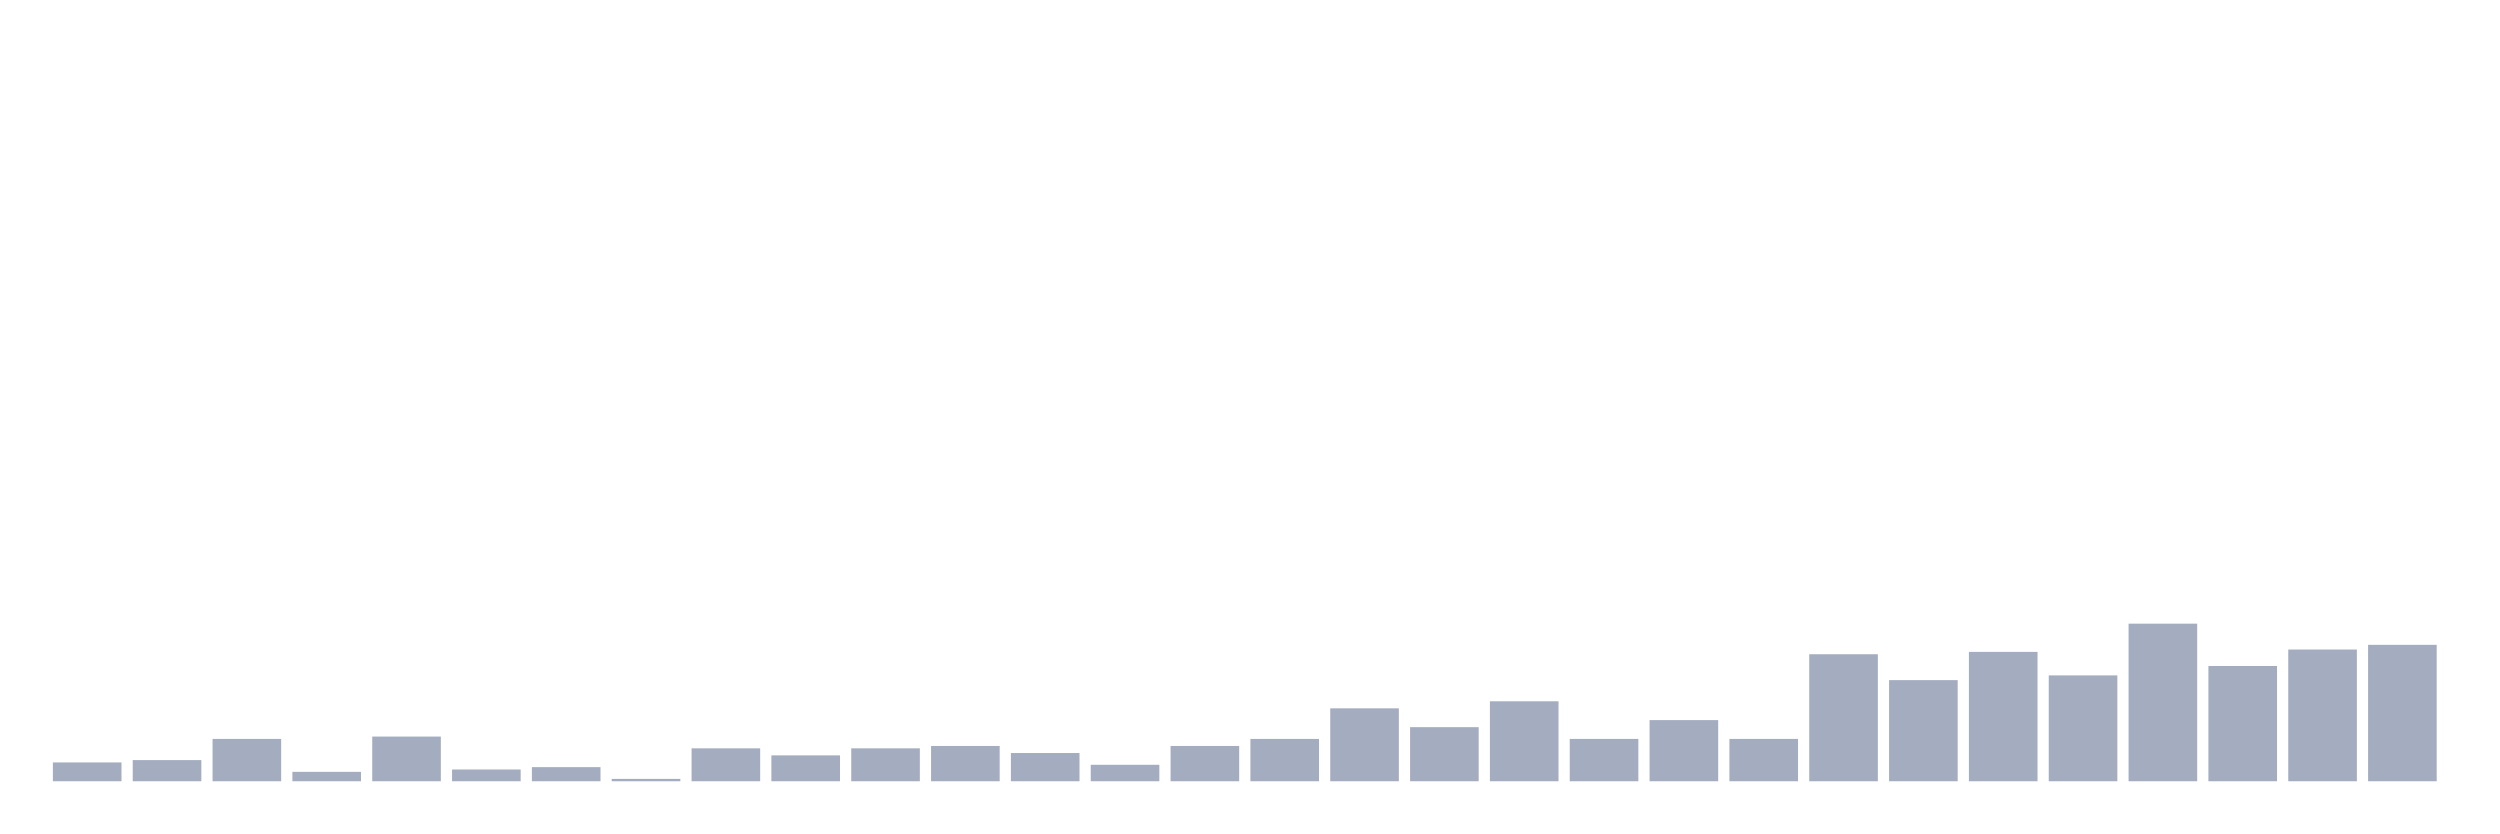
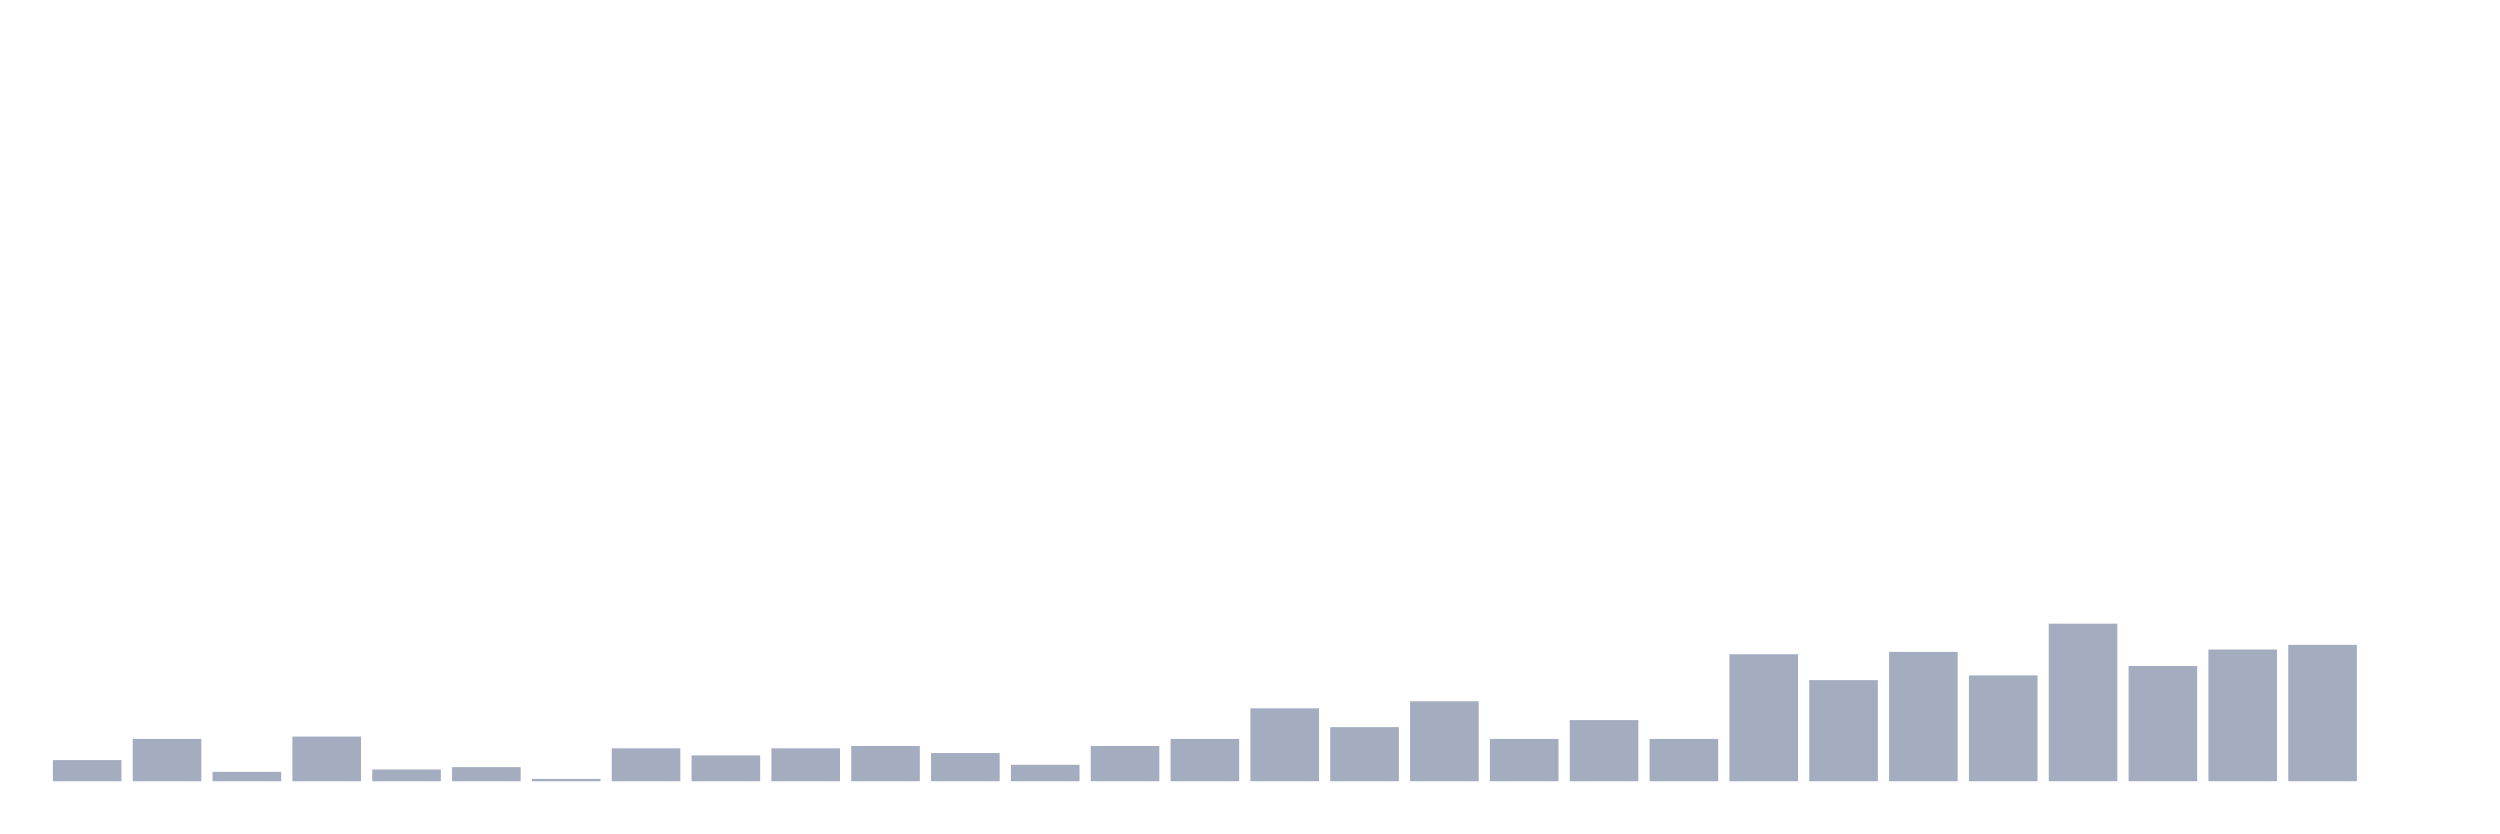
<svg xmlns="http://www.w3.org/2000/svg" viewBox="0 0 480 160">
  <g transform="translate(10,10)">
-     <rect class="bar" x="0.153" width="13.175" y="136.387" height="3.613" fill="rgb(164,173,192)" />
-     <rect class="bar" x="15.482" width="13.175" y="135.935" height="4.065" fill="rgb(164,173,192)" />
-     <rect class="bar" x="30.81" width="13.175" y="131.871" height="8.129" fill="rgb(164,173,192)" />
-     <rect class="bar" x="46.138" width="13.175" y="138.194" height="1.806" fill="rgb(164,173,192)" />
-     <rect class="bar" x="61.466" width="13.175" y="131.419" height="8.581" fill="rgb(164,173,192)" />
-     <rect class="bar" x="76.794" width="13.175" y="137.742" height="2.258" fill="rgb(164,173,192)" />
-     <rect class="bar" x="92.123" width="13.175" y="137.29" height="2.71" fill="rgb(164,173,192)" />
-     <rect class="bar" x="107.451" width="13.175" y="139.548" height="0.452" fill="rgb(164,173,192)" />
-     <rect class="bar" x="122.779" width="13.175" y="133.677" height="6.323" fill="rgb(164,173,192)" />
-     <rect class="bar" x="138.107" width="13.175" y="135.032" height="4.968" fill="rgb(164,173,192)" />
-     <rect class="bar" x="153.436" width="13.175" y="133.677" height="6.323" fill="rgb(164,173,192)" />
-     <rect class="bar" x="168.764" width="13.175" y="133.226" height="6.774" fill="rgb(164,173,192)" />
-     <rect class="bar" x="184.092" width="13.175" y="134.581" height="5.419" fill="rgb(164,173,192)" />
-     <rect class="bar" x="199.42" width="13.175" y="136.839" height="3.161" fill="rgb(164,173,192)" />
-     <rect class="bar" x="214.748" width="13.175" y="133.226" height="6.774" fill="rgb(164,173,192)" />
-     <rect class="bar" x="230.077" width="13.175" y="131.871" height="8.129" fill="rgb(164,173,192)" />
-     <rect class="bar" x="245.405" width="13.175" y="126" height="14" fill="rgb(164,173,192)" />
-     <rect class="bar" x="260.733" width="13.175" y="129.613" height="10.387" fill="rgb(164,173,192)" />
-     <rect class="bar" x="276.061" width="13.175" y="124.645" height="15.355" fill="rgb(164,173,192)" />
-     <rect class="bar" x="291.39" width="13.175" y="131.871" height="8.129" fill="rgb(164,173,192)" />
-     <rect class="bar" x="306.718" width="13.175" y="128.258" height="11.742" fill="rgb(164,173,192)" />
-     <rect class="bar" x="322.046" width="13.175" y="131.871" height="8.129" fill="rgb(164,173,192)" />
-     <rect class="bar" x="337.374" width="13.175" y="115.613" height="24.387" fill="rgb(164,173,192)" />
-     <rect class="bar" x="352.702" width="13.175" y="120.581" height="19.419" fill="rgb(164,173,192)" />
-     <rect class="bar" x="368.031" width="13.175" y="115.161" height="24.839" fill="rgb(164,173,192)" />
-     <rect class="bar" x="383.359" width="13.175" y="119.677" height="20.323" fill="rgb(164,173,192)" />
-     <rect class="bar" x="398.687" width="13.175" y="109.742" height="30.258" fill="rgb(164,173,192)" />
-     <rect class="bar" x="414.015" width="13.175" y="117.871" height="22.129" fill="rgb(164,173,192)" />
-     <rect class="bar" x="429.344" width="13.175" y="114.71" height="25.29" fill="rgb(164,173,192)" />
-     <rect class="bar" x="444.672" width="13.175" y="113.806" height="26.194" fill="rgb(164,173,192)" />
+     <rect class="bar" x="0.153" width="13.175" y="135.935" height="4.065" fill="rgb(164,173,192)" />
+     <rect class="bar" x="15.482" width="13.175" y="131.871" height="8.129" fill="rgb(164,173,192)" />
+     <rect class="bar" x="30.81" width="13.175" y="138.194" height="1.806" fill="rgb(164,173,192)" />
+     <rect class="bar" x="46.138" width="13.175" y="131.419" height="8.581" fill="rgb(164,173,192)" />
+     <rect class="bar" x="61.466" width="13.175" y="137.742" height="2.258" fill="rgb(164,173,192)" />
+     <rect class="bar" x="76.794" width="13.175" y="137.29" height="2.71" fill="rgb(164,173,192)" />
+     <rect class="bar" x="92.123" width="13.175" y="139.548" height="0.452" fill="rgb(164,173,192)" />
+     <rect class="bar" x="107.451" width="13.175" y="133.677" height="6.323" fill="rgb(164,173,192)" />
+     <rect class="bar" x="122.779" width="13.175" y="135.032" height="4.968" fill="rgb(164,173,192)" />
+     <rect class="bar" x="138.107" width="13.175" y="133.677" height="6.323" fill="rgb(164,173,192)" />
+     <rect class="bar" x="153.436" width="13.175" y="133.226" height="6.774" fill="rgb(164,173,192)" />
+     <rect class="bar" x="168.764" width="13.175" y="134.581" height="5.419" fill="rgb(164,173,192)" />
+     <rect class="bar" x="184.092" width="13.175" y="136.839" height="3.161" fill="rgb(164,173,192)" />
+     <rect class="bar" x="199.42" width="13.175" y="133.226" height="6.774" fill="rgb(164,173,192)" />
+     <rect class="bar" x="214.748" width="13.175" y="131.871" height="8.129" fill="rgb(164,173,192)" />
+     <rect class="bar" x="230.077" width="13.175" y="126" height="14" fill="rgb(164,173,192)" />
+     <rect class="bar" x="245.405" width="13.175" y="129.613" height="10.387" fill="rgb(164,173,192)" />
+     <rect class="bar" x="260.733" width="13.175" y="124.645" height="15.355" fill="rgb(164,173,192)" />
+     <rect class="bar" x="276.061" width="13.175" y="131.871" height="8.129" fill="rgb(164,173,192)" />
+     <rect class="bar" x="291.39" width="13.175" y="128.258" height="11.742" fill="rgb(164,173,192)" />
+     <rect class="bar" x="306.718" width="13.175" y="131.871" height="8.129" fill="rgb(164,173,192)" />
+     <rect class="bar" x="322.046" width="13.175" y="115.613" height="24.387" fill="rgb(164,173,192)" />
+     <rect class="bar" x="337.374" width="13.175" y="120.581" height="19.419" fill="rgb(164,173,192)" />
+     <rect class="bar" x="352.702" width="13.175" y="115.161" height="24.839" fill="rgb(164,173,192)" />
+     <rect class="bar" x="368.031" width="13.175" y="119.677" height="20.323" fill="rgb(164,173,192)" />
+     <rect class="bar" x="383.359" width="13.175" y="109.742" height="30.258" fill="rgb(164,173,192)" />
+     <rect class="bar" x="398.687" width="13.175" y="117.871" height="22.129" fill="rgb(164,173,192)" />
+     <rect class="bar" x="414.015" width="13.175" y="114.71" height="25.29" fill="rgb(164,173,192)" />
+     <rect class="bar" x="429.344" width="13.175" y="113.806" height="26.194" fill="rgb(164,173,192)" />
+     <rect class="bar" x="444.672" width="13.175" y="140" height="0" fill="rgb(164,173,192)" />
  </g>
</svg>
